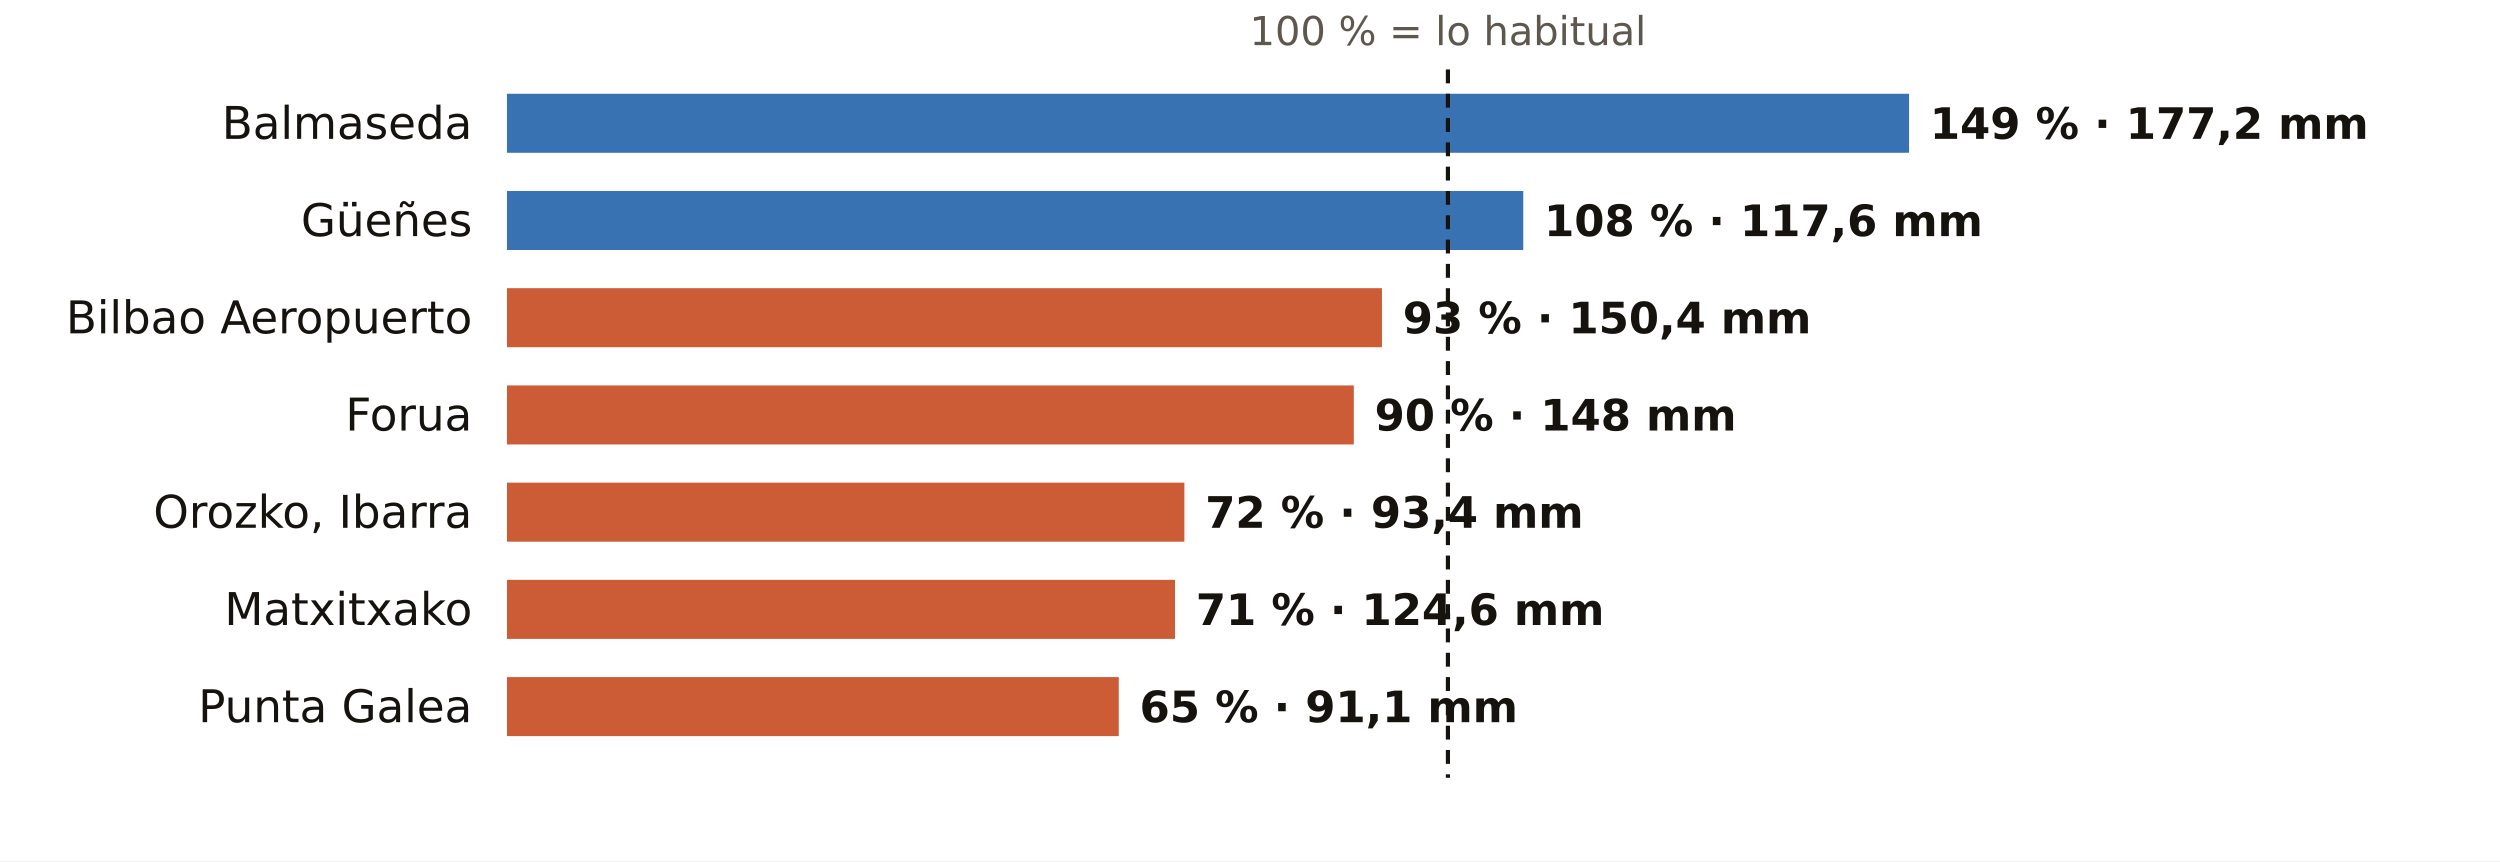
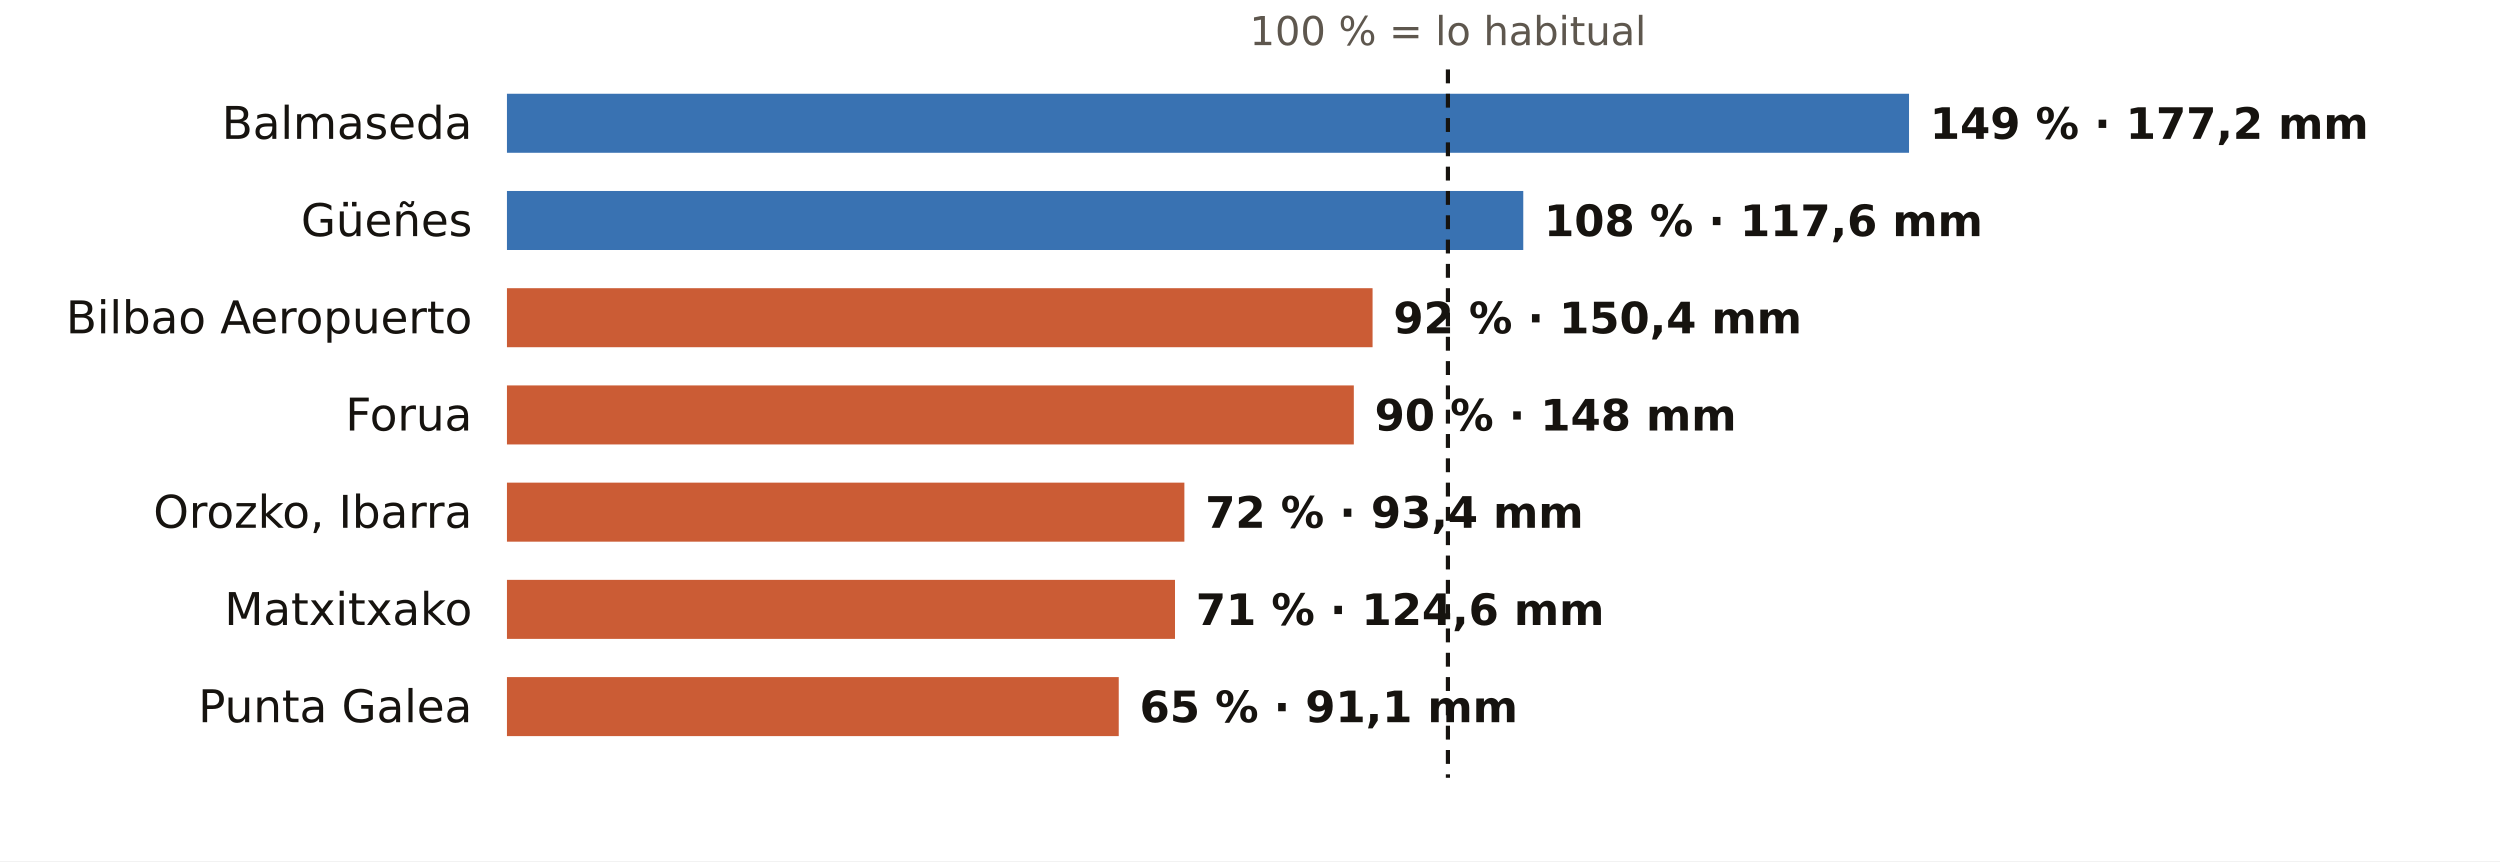
<svg xmlns="http://www.w3.org/2000/svg" viewBox="0 0 720 248" width="720" height="248" role="img" aria-label="El otoño en los pluviómetros de AEMET de Bizkaia: % de lo habitual">
  <rect width="720" height="248" fill="#FFFFFF" />
  <text x="417.0" y="13.0" font-size="11.5" fill="#5E574E" text-anchor="middle" font-weight="400" font-family="Public Sans, DejaVu Sans, Arial, sans-serif">100 % = lo habitual</text>
  <text x="136.0" y="40.0" font-size="13" fill="#16130F" text-anchor="end" font-weight="500" font-family="Public Sans, DejaVu Sans, Arial, sans-serif">Balmaseda</text>
  <rect x="146" y="27" width="403.8" height="17" fill="#1F5FA8" opacity="0.88" />
  <text x="555.8" y="40.0" font-size="12.5" fill="#16130F" text-anchor="start" font-weight="600" font-family="Public Sans, DejaVu Sans, Arial, sans-serif">149 % · 177,2 mm</text>
  <text x="136.0" y="68.0" font-size="13" fill="#16130F" text-anchor="end" font-weight="500" font-family="Public Sans, DejaVu Sans, Arial, sans-serif">Güeñes</text>
  <rect x="146" y="55" width="292.7" height="17" fill="#1F5FA8" opacity="0.88" />
  <text x="444.7" y="68.0" font-size="12.5" fill="#16130F" text-anchor="start" font-weight="600" font-family="Public Sans, DejaVu Sans, Arial, sans-serif">108 % · 117,6 mm</text>
  <text x="136.0" y="96.0" font-size="13" fill="#16130F" text-anchor="end" font-weight="500" font-family="Public Sans, DejaVu Sans, Arial, sans-serif">Bilbao Aeropuerto</text>
-   <rect x="146" y="83" width="252.0" height="17" fill="#C4461A" opacity="0.88" />
-   <text x="404.0" y="96.0" font-size="12.5" fill="#16130F" text-anchor="start" font-weight="600" font-family="Public Sans, DejaVu Sans, Arial, sans-serif">93 % · 150,4 mm</text>
+   <rect x="146" y="83" width="249.3" height="17" fill="#C4461A" opacity="0.88" />
+   <text x="401.3" y="96.0" font-size="12.5" fill="#16130F" text-anchor="start" font-weight="600" font-family="Public Sans, DejaVu Sans, Arial, sans-serif">92 % · 150,4 mm</text>
  <text x="136.0" y="124.0" font-size="13" fill="#16130F" text-anchor="end" font-weight="500" font-family="Public Sans, DejaVu Sans, Arial, sans-serif">Forua</text>
  <rect x="146" y="111" width="243.9" height="17" fill="#C4461A" opacity="0.88" />
  <text x="395.9" y="124.0" font-size="12.5" fill="#16130F" text-anchor="start" font-weight="600" font-family="Public Sans, DejaVu Sans, Arial, sans-serif">90 % · 148 mm</text>
  <text x="136.0" y="152.0" font-size="13" fill="#16130F" text-anchor="end" font-weight="500" font-family="Public Sans, DejaVu Sans, Arial, sans-serif">Orozko, Ibarra</text>
  <rect x="146" y="139" width="195.1" height="17" fill="#C4461A" opacity="0.88" />
  <text x="347.1" y="152.0" font-size="12.5" fill="#16130F" text-anchor="start" font-weight="600" font-family="Public Sans, DejaVu Sans, Arial, sans-serif">72 % · 93,4 mm</text>
  <text x="136.0" y="180.0" font-size="13" fill="#16130F" text-anchor="end" font-weight="500" font-family="Public Sans, DejaVu Sans, Arial, sans-serif">Matxitxako</text>
  <rect x="146" y="167" width="192.4" height="17" fill="#C4461A" opacity="0.88" />
  <text x="344.4" y="180.0" font-size="12.5" fill="#16130F" text-anchor="start" font-weight="600" font-family="Public Sans, DejaVu Sans, Arial, sans-serif">71 % · 124,6 mm</text>
  <text x="136.0" y="208.0" font-size="13" fill="#16130F" text-anchor="end" font-weight="500" font-family="Public Sans, DejaVu Sans, Arial, sans-serif">Punta Galea</text>
  <rect x="146" y="195" width="176.2" height="17" fill="#C4461A" opacity="0.88" />
  <text x="328.2" y="208.0" font-size="12.5" fill="#16130F" text-anchor="start" font-weight="600" font-family="Public Sans, DejaVu Sans, Arial, sans-serif">65 % · 91,1 mm</text>
  <line x1="417.0" x2="417.0" y1="20" y2="224" stroke="#16130F" stroke-width="1.2" stroke-dasharray="4 3" />
</svg>
